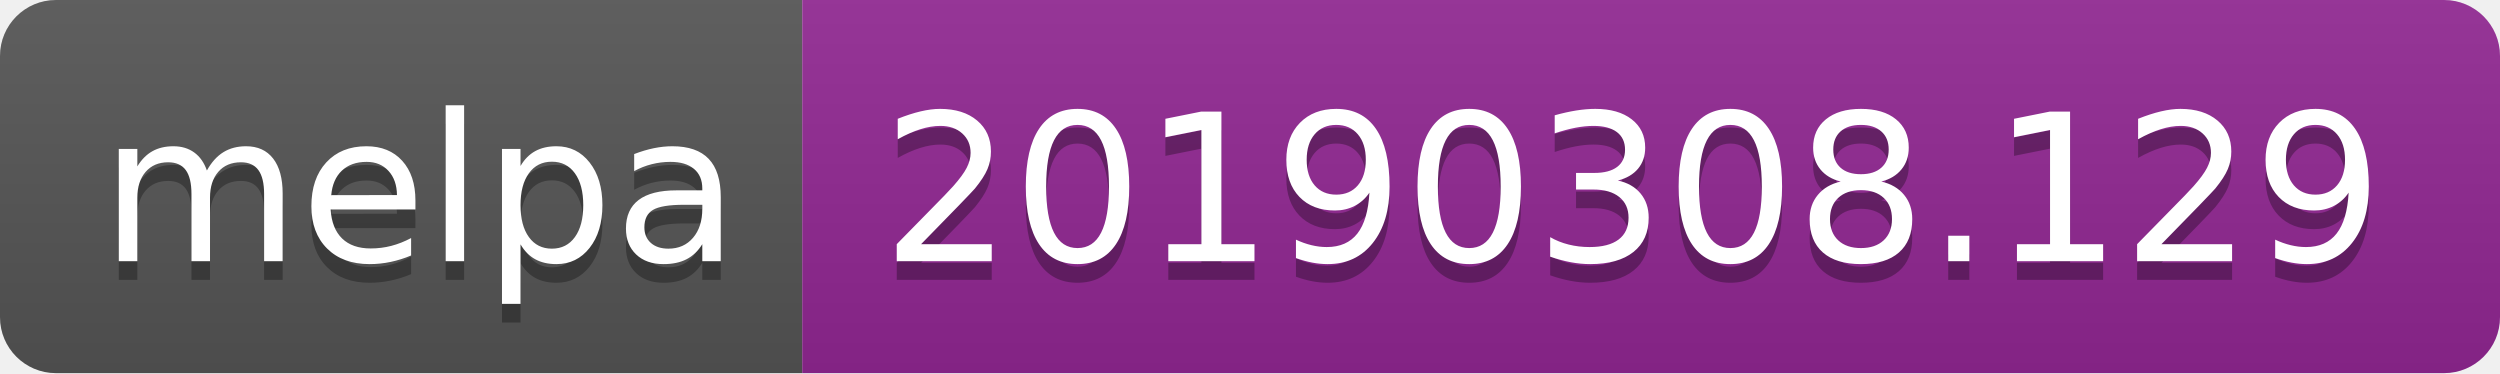
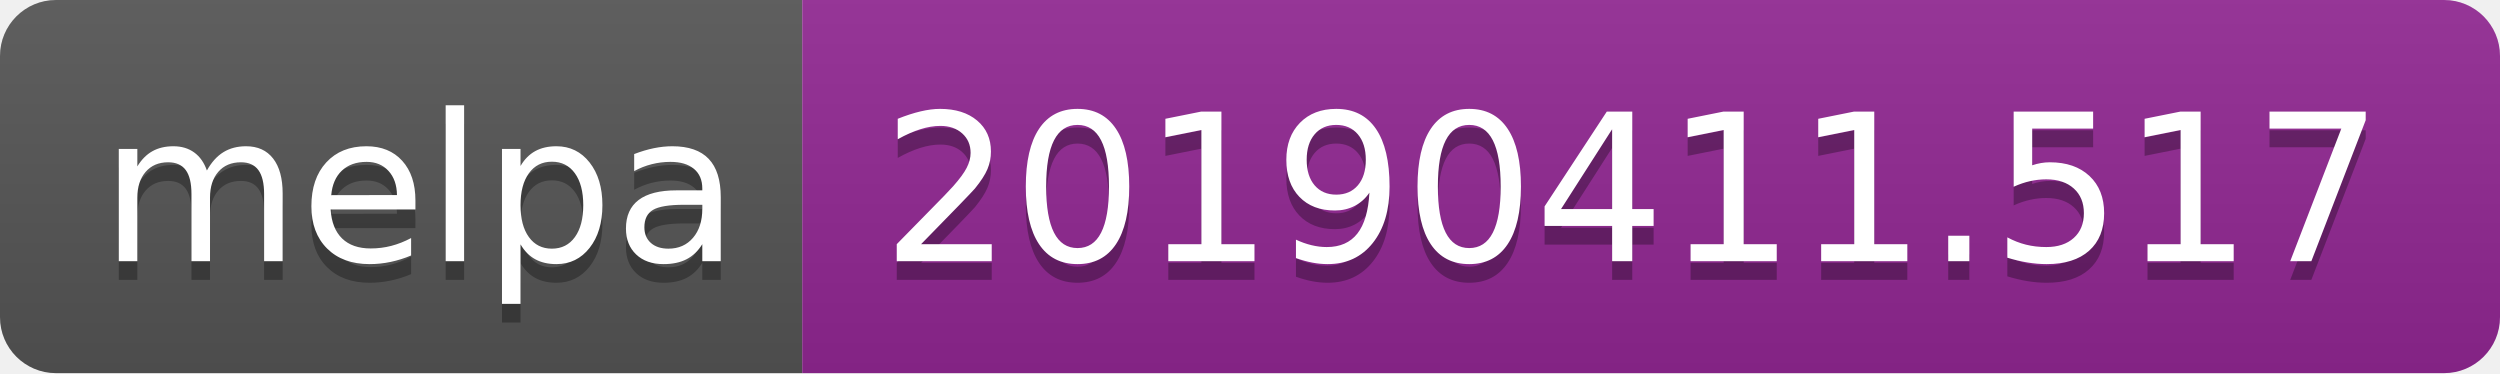
<svg xmlns="http://www.w3.org/2000/svg" width="134" height="20">
  <linearGradient id="b" x2="0" y2="100%">
    <stop offset="0" stop-color="#bbb" stop-opacity=".1" />
    <stop offset="1" stop-opacity=".1" />
  </linearGradient>
  <clipPath id="a">
    <rect width="134" height="20" rx="3" fill="#fff" />
  </clipPath>
  <g clip-path="url(#a)">
    <path fill="#555" d="M0 0h43v20H0z" />
    <path fill="#922793" d="M43 0h91v20H43z" />
    <path fill="url(#b)" d="M0 0h134v20H0z" />
  </g>
  <g fill="#fff" text-anchor="middle" font-family="DejaVu Sans,Verdana,Geneva,sans-serif" font-size="110">
    <text x="225" y="150" fill="#010101" fill-opacity=".3" transform="scale(.1)" textLength="330">melpa</text>
    <text x="225" y="140" transform="scale(.1)" textLength="330">melpa</text>
-     <text x="875" y="150" fill="#010101" fill-opacity=".3" transform="scale(.1)" textLength="810">20190308.129</text>
-     <text x="875" y="140" transform="scale(.1)" textLength="810">20190308.129</text>
+     <text x="875" y="150" fill="#010101" fill-opacity=".3" transform="scale(.1)" textLength="810">20190411.517</text>
+     <text x="875" y="140" transform="scale(.1)" textLength="810">20190411.517</text>
  </g>
</svg>
